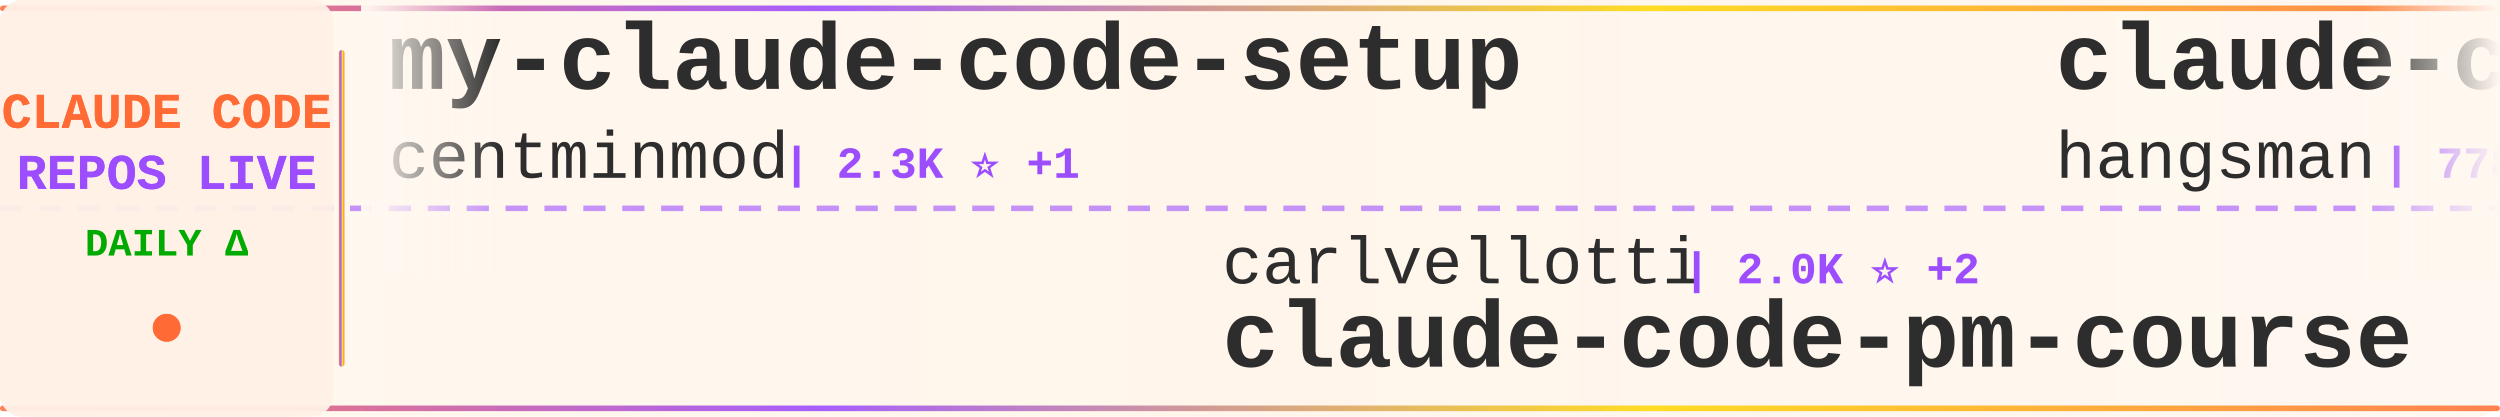
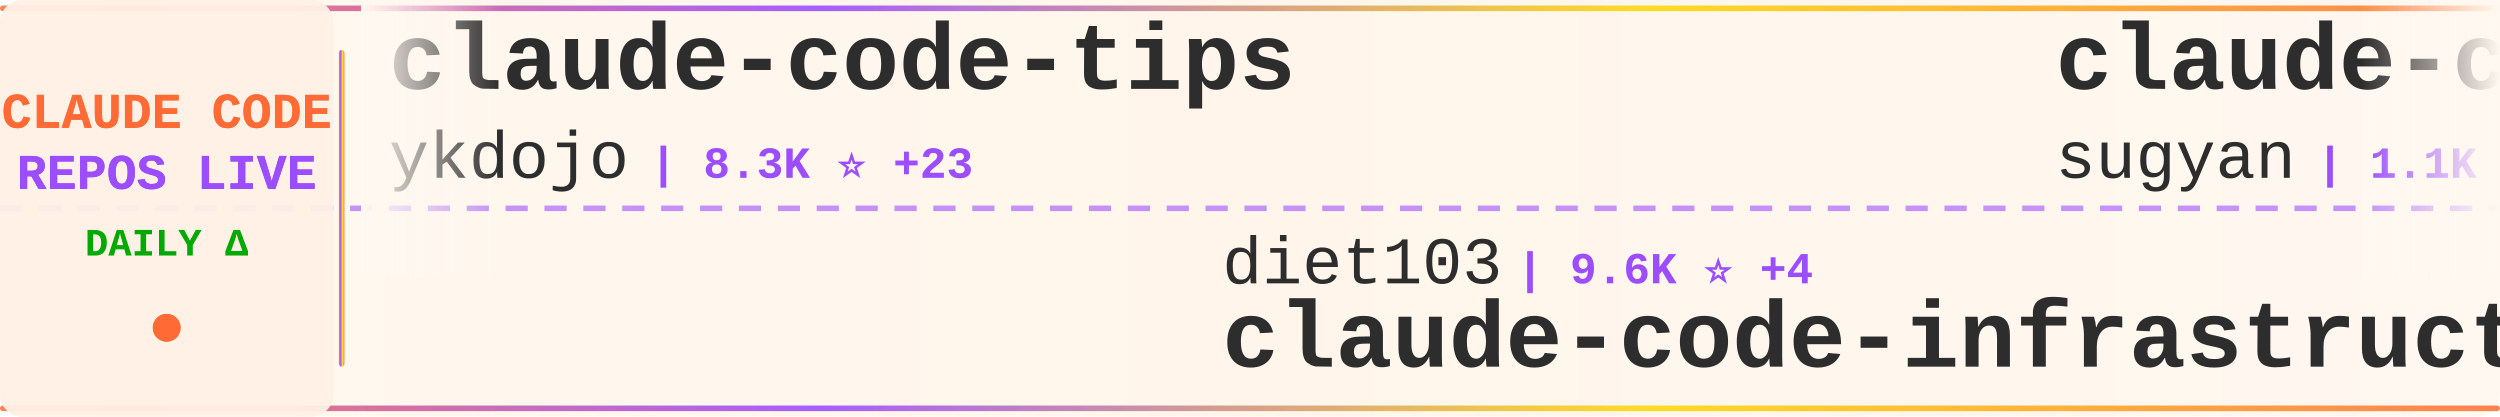
<svg xmlns="http://www.w3.org/2000/svg" width="900" height="150">
  <defs>
    <linearGradient id="tickerBg" x1="0%" y1="0%" x2="100%" y2="0%">
      <stop offset="0%" style="stop-color:#fff8f0;stop-opacity:0.98" />
      <stop offset="50%" style="stop-color:#fff5eb;stop-opacity:1" />
      <stop offset="100%" style="stop-color:#fff8f0;stop-opacity:0.98" />
    </linearGradient>
    <linearGradient id="borderGrad" x1="0%" y1="0%" x2="100%" y2="0%">
      <stop offset="0%" style="stop-color:#FF6B35;stop-opacity:0.85">
        <animate attributeName="stop-opacity" values="0.85;1;0.85" dur="2s" repeatCount="indefinite" />
      </stop>
      <stop offset="33%" style="stop-color:#9C4EFF;stop-opacity:0.9">
        <animate attributeName="stop-opacity" values="0.9;1;0.9" dur="2.2s" repeatCount="indefinite" />
      </stop>
      <stop offset="66%" style="stop-color:#FFD700;stop-opacity:0.85">
        <animate attributeName="stop-opacity" values="0.85;1;0.85" dur="1.8s" repeatCount="indefinite" />
      </stop>
      <stop offset="100%" style="stop-color:#FF6B35;stop-opacity:0.85">
        <animate attributeName="stop-opacity" values="0.85;1;0.85" dur="2s" repeatCount="indefinite" />
      </stop>
    </linearGradient>
    <filter id="textGlow">
      <feGaussianBlur stdDeviation="0.15" result="coloredBlur" />
      <feMerge>
        <feMergeNode in="coloredBlur" />
        <feMergeNode in="SourceGraphic" />
      </feMerge>
    </filter>
    <filter id="metricGlow">
      <feGaussianBlur stdDeviation="0.2" result="coloredBlur" />
      <feMerge>
        <feMergeNode in="coloredBlur" />
        <feMergeNode in="SourceGraphic" />
      </feMerge>
    </filter>
    <linearGradient id="leftFade" x1="0%" y1="0%" x2="100%" y2="0%">
      <stop offset="0%" style="stop-color:#fff8f0;stop-opacity:1" />
      <stop offset="100%" style="stop-color:#fff8f0;stop-opacity:0" />
    </linearGradient>
    <linearGradient id="rightFade" x1="0%" y1="0%" x2="100%" y2="0%">
      <stop offset="0%" style="stop-color:#fff8f0;stop-opacity:0" />
      <stop offset="100%" style="stop-color:#fff8f0;stop-opacity:1" />
    </linearGradient>
  </defs>
  <rect width="900" height="150" fill="url(#tickerBg)" rx="8" />
  <rect x="0" y="2" width="900" height="2" fill="url(#borderGrad)" rx="1" />
  <rect x="0" y="146" width="900" height="2" fill="url(#borderGrad)" rx="1" />
  <line x1="0" y1="75" x2="900" y2="75" stroke="#9C4EFF" stroke-width="2" stroke-dasharray="8 6" opacity="0.6" />
  <rect x="0" y="0" width="120" height="150" fill="#fff0e6" opacity="0.95" rx="8" />
  <text x="60" y="46" font-family="'Courier New', monospace" font-size="18" font-weight="bold" fill="#FF6B35" text-anchor="middle" filter="url(#textGlow)">
    CLAUDE CODE
  </text>
  <text x="60" y="68" font-family="'Courier New', monospace" font-size="18" font-weight="bold" fill="#9C4EFF" text-anchor="middle" filter="url(#textGlow)">
    REPOS LIVE
  </text>
  <text x="60" y="92" font-family="'Courier New', monospace" font-size="14" font-weight="bold" fill="#00aa00" text-anchor="middle">
    DAILY Δ
  </text>
  <circle cx="60" cy="118" r="5" fill="#FF6B35" filter="url(#metricGlow)">
    <animate attributeName="r" values="4;6;4" dur="1.5s" repeatCount="indefinite" />
    <animate attributeName="opacity" values="0.6;1;0.6" dur="1.5s" repeatCount="indefinite" />
  </circle>
  <rect x="122" y="18" width="2" height="114" fill="url(#borderGrad)" rx="1" />
  <clipPath id="tickerClip">
    <rect x="130" y="0" width="770" height="150" />
  </clipPath>
  <g clip-path="url(#tickerClip)">
    <g id="tickerItems">
      <animateTransform attributeName="transform" attributeType="XML" type="translate" from="0 0" to="-3000 0" dur="54s" repeatCount="indefinite" />
      <g transform="translate(0, 0)">
-         <text x="140" y="32" font-family="'Courier New', monospace" font-size="34" font-weight="bold" fill="#2d2d2d">my-claude-code-setup</text>
-         <text x="140" y="64" font-family="'Courier New', monospace" font-size="24" font-weight="normal" fill="#2d2d2d" opacity="1.0">centminmod</text>
-         <text x="282" y="64" font-family="'Courier New', monospace" font-size="16" font-weight="bold" fill="#9C4EFF"> | 2.3K ⭐ +1</text>
+         <text x="140" y="32" font-family="'Courier New', monospace" font-size="34" font-weight="bold" fill="#2d2d2d">claude-code-tips</text>
+         <text x="140" y="64" font-family="'Courier New', monospace" font-size="24" font-weight="normal" fill="#2d2d2d" opacity="1.0">ykdojo</text>
+         <text x="234" y="64" font-family="'Courier New', monospace" font-size="16" font-weight="bold" fill="#9C4EFF"> | 8.3K ⭐ +23</text>
      </g>
      <g transform="translate(300, 0)">
-         <text x="140" y="102" font-family="'Courier New', monospace" font-size="24" font-weight="normal" fill="#2d2d2d" opacity="1.0">carlvellotti</text>
-         <text x="306" y="102" font-family="'Courier New', monospace" font-size="16" font-weight="bold" fill="#9C4EFF"> | 2.0K ⭐ +2</text>
-         <text x="140" y="132" font-family="'Courier New', monospace" font-size="34" font-weight="bold" fill="#2d2d2d">claude-code-pm-course</text>
+         <text x="140" y="102" font-family="'Courier New', monospace" font-size="24" font-weight="normal" fill="#2d2d2d" opacity="1.0">diet103</text>
+         <text x="246" y="102" font-family="'Courier New', monospace" font-size="16" font-weight="bold" fill="#9C4EFF"> | 9.6K ⭐ +4</text>
+         <text x="140" y="132" font-family="'Courier New', monospace" font-size="34" font-weight="bold" fill="#2d2d2d">claude-code-infrastructu...</text>
      </g>
      <g transform="translate(600, 0)">
-         <text x="140" y="32" font-family="'Courier New', monospace" font-size="34" font-weight="bold" fill="#2d2d2d">claude-code-source</text>
-         <text x="140" y="64" font-family="'Courier New', monospace" font-size="24" font-weight="normal" fill="#2d2d2d" opacity="1.0">hangsman</text>
-         <text x="258" y="64" font-family="'Courier New', monospace" font-size="16" font-weight="bold" fill="#9C4EFF"> | 778 ⭐ +1</text>
+         <text x="140" y="32" font-family="'Courier New', monospace" font-size="34" font-weight="bold" fill="#2d2d2d">claude-code-webui</text>
+         <text x="140" y="64" font-family="'Courier New', monospace" font-size="24" font-weight="normal" fill="#2d2d2d" opacity="1.0">sugyan</text>
+         <text x="234" y="64" font-family="'Courier New', monospace" font-size="16" font-weight="bold" fill="#9C4EFF"> | 1.1K ⭐</text>
      </g>
      <g transform="translate(900, 0)">
-         <text x="140" y="102" font-family="'Courier New', monospace" font-size="24" font-weight="normal" fill="#2d2d2d" opacity="1.0">affaan-m</text>
-         <text x="258" y="102" font-family="'Courier New', monospace" font-size="16" font-weight="bold" fill="#9C4EFF"> | 183.0K ⭐ +967</text>
-         <text x="140" y="132" font-family="'Courier New', monospace" font-size="34" font-weight="bold" fill="#2d2d2d">everything-claude-code</text>
+         <text x="140" y="102" font-family="'Courier New', monospace" font-size="24" font-weight="normal" fill="#2d2d2d" opacity="1.0">anthropics</text>
+         <text x="282" y="102" font-family="'Courier New', monospace" font-size="16" font-weight="bold" fill="#9C4EFF"> | 135.0K ⭐ +834</text>
+         <text x="140" y="132" font-family="'Courier New', monospace" font-size="34" font-weight="bold" fill="#2d2d2d">skills</text>
      </g>
      <g transform="translate(1200, 0)">
-         <text x="140" y="32" font-family="'Courier New', monospace" font-size="34" font-weight="bold" fill="#2d2d2d">claude-coder</text>
-         <text x="140" y="64" font-family="'Courier New', monospace" font-size="24" font-weight="normal" fill="#2d2d2d" opacity="1.0">kodu-ai</text>
-         <text x="246" y="64" font-family="'Courier New', monospace" font-size="16" font-weight="bold" fill="#9C4EFF"> | 5.3K ⭐</text>
+         <text x="140" y="32" font-family="'Courier New', monospace" font-size="34" font-weight="bold" fill="#2d2d2d">ralph-claude-code</text>
+         <text x="140" y="64" font-family="'Courier New', monospace" font-size="24" font-weight="normal" fill="#2d2d2d" opacity="1.0">frankbria</text>
+         <text x="270" y="64" font-family="'Courier New', monospace" font-size="16" font-weight="bold" fill="#9C4EFF"> | 9.1K ⭐ +10</text>
      </g>
      <g transform="translate(1500, 0)">
-         <text x="140" y="102" font-family="'Courier New', monospace" font-size="24" font-weight="normal" fill="#2d2d2d" opacity="1.0">KPR111</text>
-         <text x="234" y="102" font-family="'Courier New', monospace" font-size="16" font-weight="bold" fill="#9C4EFF"> | 17 ⭐</text>
-         <text x="140" y="132" font-family="'Courier New', monospace" font-size="34" font-weight="bold" fill="#2d2d2d">Claude-Code</text>
+         <text x="140" y="102" font-family="'Courier New', monospace" font-size="24" font-weight="normal" fill="#2d2d2d" opacity="1.0">musistudio</text>
+         <text x="282" y="102" font-family="'Courier New', monospace" font-size="16" font-weight="bold" fill="#9C4EFF"> | 34.0K ⭐ +54</text>
+         <text x="140" y="132" font-family="'Courier New', monospace" font-size="34" font-weight="bold" fill="#2d2d2d">claude-code-router</text>
      </g>
      <g transform="translate(1800, 0)">
-         <text x="140" y="32" font-family="'Courier New', monospace" font-size="34" font-weight="bold" fill="#2d2d2d">claude-code-guide</text>
-         <text x="140" y="64" font-family="'Courier New', monospace" font-size="24" font-weight="normal" fill="#2d2d2d" opacity="1.0">zebbern</text>
-         <text x="246" y="64" font-family="'Courier New', monospace" font-size="16" font-weight="bold" fill="#9C4EFF"> | 4.1K ⭐ +6</text>
+         <text x="140" y="32" font-family="'Courier New', monospace" font-size="34" font-weight="bold" fill="#2d2d2d">claude-code-spec-workflo...</text>
+         <text x="140" y="64" font-family="'Courier New', monospace" font-size="24" font-weight="normal" fill="#2d2d2d" opacity="1.0">Pimzino</text>
+         <text x="246" y="64" font-family="'Courier New', monospace" font-size="16" font-weight="bold" fill="#9C4EFF"> | 3.7K ⭐ +3</text>
      </g>
      <g transform="translate(2100, 0)">
-         <text x="140" y="102" font-family="'Courier New', monospace" font-size="24" font-weight="normal" fill="#2d2d2d" opacity="1.0">liuup</text>
-         <text x="222" y="102" font-family="'Courier New', monospace" font-size="16" font-weight="bold" fill="#9C4EFF"> | 2.5K ⭐ +23</text>
-         <text x="140" y="132" font-family="'Courier New', monospace" font-size="34" font-weight="bold" fill="#2d2d2d">claude-code-analysis</text>
+         <text x="140" y="102" font-family="'Courier New', monospace" font-size="24" font-weight="normal" fill="#2d2d2d" opacity="1.0">anthropics</text>
+         <text x="282" y="102" font-family="'Courier New', monospace" font-size="16" font-weight="bold" fill="#9C4EFF"> | 828 ⭐ +2</text>
+         <text x="140" y="132" font-family="'Courier New', monospace" font-size="34" font-weight="bold" fill="#2d2d2d">claude-code-base-action</text>
      </g>
      <g transform="translate(2400, 0)">
-         <text x="140" y="32" font-family="'Courier New', monospace" font-size="34" font-weight="bold" fill="#2d2d2d">sc-claude-code-files</text>
-         <text x="140" y="64" font-family="'Courier New', monospace" font-size="24" font-weight="normal" fill="#2d2d2d" opacity="1.0">https-deeplearning-ai</text>
-         <text x="414" y="64" font-family="'Courier New', monospace" font-size="16" font-weight="bold" fill="#9C4EFF"> | 510 ⭐ +1</text>
+         <text x="140" y="32" font-family="'Courier New', monospace" font-size="34" font-weight="bold" fill="#2d2d2d">claude-howto</text>
+         <text x="140" y="64" font-family="'Courier New', monospace" font-size="24" font-weight="normal" fill="#2d2d2d" opacity="1.0">luongnv89</text>
+         <text x="270" y="64" font-family="'Courier New', monospace" font-size="16" font-weight="bold" fill="#9C4EFF"> | 33.0K ⭐ +195</text>
      </g>
      <g transform="translate(2700, 0)">
-         <text x="140" y="102" font-family="'Courier New', monospace" font-size="24" font-weight="normal" fill="#2d2d2d" opacity="1.0">sugyan</text>
-         <text x="234" y="102" font-family="'Courier New', monospace" font-size="16" font-weight="bold" fill="#9C4EFF"> | 1.1K ⭐</text>
-         <text x="140" y="132" font-family="'Courier New', monospace" font-size="34" font-weight="bold" fill="#2d2d2d">claude-code-webui</text>
+         <text x="140" y="102" font-family="'Courier New', monospace" font-size="24" font-weight="normal" fill="#2d2d2d" opacity="1.0">farion1231</text>
+         <text x="282" y="102" font-family="'Courier New', monospace" font-size="16" font-weight="bold" fill="#9C4EFF"> | 71.8K ⭐ +1.0K</text>
+         <text x="140" y="132" font-family="'Courier New', monospace" font-size="34" font-weight="bold" fill="#2d2d2d">cc-switch</text>
      </g>
      <g transform="translate(3000, 0)">
-         <text x="140" y="32" font-family="'Courier New', monospace" font-size="34" font-weight="bold" fill="#2d2d2d">my-claude-code-setup</text>
-         <text x="140" y="64" font-family="'Courier New', monospace" font-size="24" font-weight="normal" fill="#2d2d2d" opacity="1.0">centminmod</text>
-         <text x="282" y="64" font-family="'Courier New', monospace" font-size="16" font-weight="bold" fill="#9C4EFF"> | 2.3K ⭐ +1</text>
+         <text x="140" y="32" font-family="'Courier New', monospace" font-size="34" font-weight="bold" fill="#2d2d2d">claude-code-tips</text>
+         <text x="140" y="64" font-family="'Courier New', monospace" font-size="24" font-weight="normal" fill="#2d2d2d" opacity="1.0">ykdojo</text>
+         <text x="234" y="64" font-family="'Courier New', monospace" font-size="16" font-weight="bold" fill="#9C4EFF"> | 8.3K ⭐ +23</text>
      </g>
      <g transform="translate(3300, 0)">
-         <text x="140" y="102" font-family="'Courier New', monospace" font-size="24" font-weight="normal" fill="#2d2d2d" opacity="1.0">carlvellotti</text>
-         <text x="306" y="102" font-family="'Courier New', monospace" font-size="16" font-weight="bold" fill="#9C4EFF"> | 2.0K ⭐ +2</text>
-         <text x="140" y="132" font-family="'Courier New', monospace" font-size="34" font-weight="bold" fill="#2d2d2d">claude-code-pm-course</text>
+         <text x="140" y="102" font-family="'Courier New', monospace" font-size="24" font-weight="normal" fill="#2d2d2d" opacity="1.0">diet103</text>
+         <text x="246" y="102" font-family="'Courier New', monospace" font-size="16" font-weight="bold" fill="#9C4EFF"> | 9.6K ⭐ +4</text>
+         <text x="140" y="132" font-family="'Courier New', monospace" font-size="34" font-weight="bold" fill="#2d2d2d">claude-code-infrastructu...</text>
      </g>
      <g transform="translate(3600, 0)">
-         <text x="140" y="32" font-family="'Courier New', monospace" font-size="34" font-weight="bold" fill="#2d2d2d">claude-code-source</text>
-         <text x="140" y="64" font-family="'Courier New', monospace" font-size="24" font-weight="normal" fill="#2d2d2d" opacity="1.0">hangsman</text>
-         <text x="258" y="64" font-family="'Courier New', monospace" font-size="16" font-weight="bold" fill="#9C4EFF"> | 778 ⭐ +1</text>
+         <text x="140" y="32" font-family="'Courier New', monospace" font-size="34" font-weight="bold" fill="#2d2d2d">claude-code-webui</text>
+         <text x="140" y="64" font-family="'Courier New', monospace" font-size="24" font-weight="normal" fill="#2d2d2d" opacity="1.0">sugyan</text>
+         <text x="234" y="64" font-family="'Courier New', monospace" font-size="16" font-weight="bold" fill="#9C4EFF"> | 1.1K ⭐</text>
      </g>
      <g transform="translate(3900, 0)">
-         <text x="140" y="102" font-family="'Courier New', monospace" font-size="24" font-weight="normal" fill="#2d2d2d" opacity="1.0">affaan-m</text>
-         <text x="258" y="102" font-family="'Courier New', monospace" font-size="16" font-weight="bold" fill="#9C4EFF"> | 183.0K ⭐ +967</text>
-         <text x="140" y="132" font-family="'Courier New', monospace" font-size="34" font-weight="bold" fill="#2d2d2d">everything-claude-code</text>
+         <text x="140" y="102" font-family="'Courier New', monospace" font-size="24" font-weight="normal" fill="#2d2d2d" opacity="1.0">anthropics</text>
+         <text x="282" y="102" font-family="'Courier New', monospace" font-size="16" font-weight="bold" fill="#9C4EFF"> | 135.0K ⭐ +834</text>
+         <text x="140" y="132" font-family="'Courier New', monospace" font-size="34" font-weight="bold" fill="#2d2d2d">skills</text>
      </g>
    </g>
  </g>
  <rect x="130" y="0" width="50" height="100" fill="url(#leftFade)" />
  <rect x="850" y="0" width="50" height="100" fill="url(#rightFade)" />
</svg>
